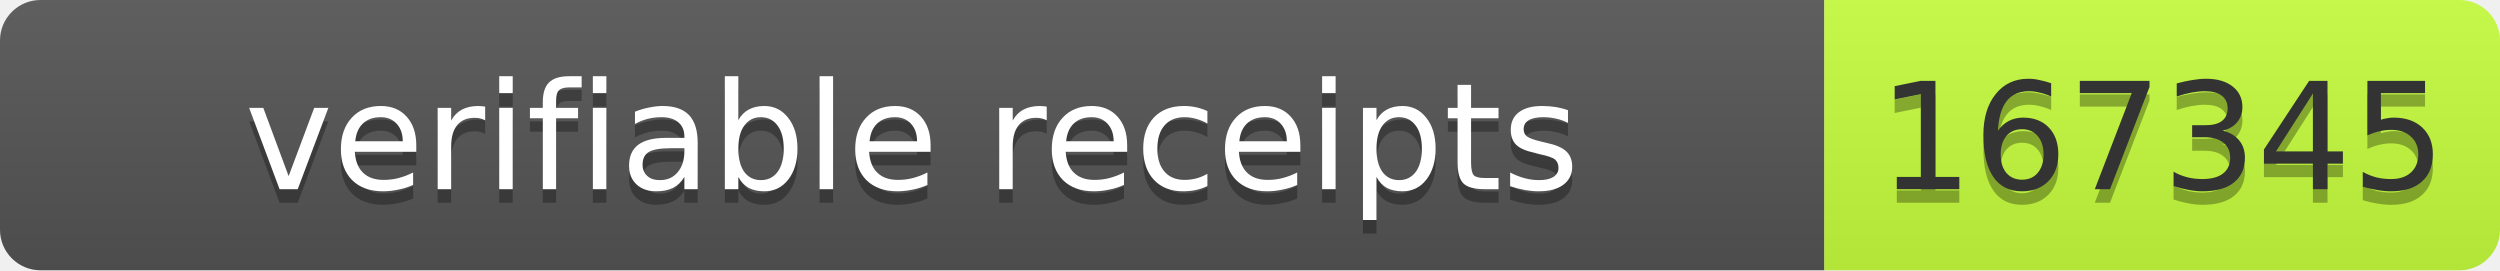
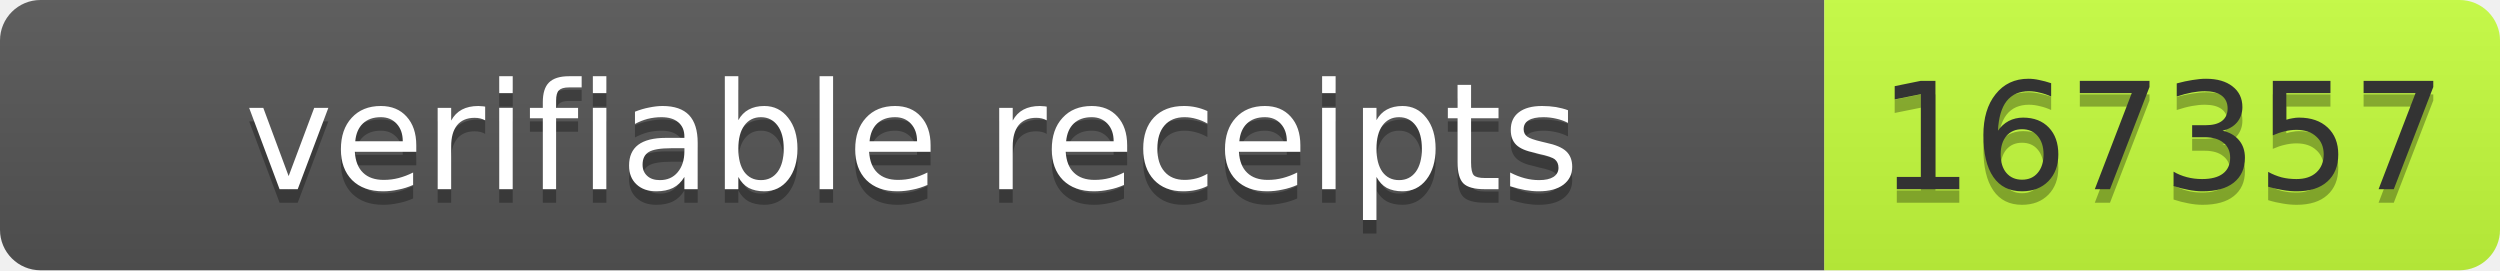
- <svg xmlns="http://www.w3.org/2000/svg" width="185" height="20" role="img" aria-label="verifiable receipts: 167345">
+ <svg xmlns="http://www.w3.org/2000/svg" width="185" height="20" role="img" aria-label="verifiable receipts: 167357">
  <linearGradient id="s" x2="0" y2="100%">
    <stop offset="0" stop-color="#bbb" stop-opacity=".1" />
    <stop offset="1" stop-opacity=".1" />
  </linearGradient>
  <clipPath id="r">
    <rect width="185" height="20" rx="3" fill="#fff" />
  </clipPath>
  <g clip-path="url(#r)">
    <rect width="135" height="20" fill="#555" />
    <rect x="135" width="50" height="20" fill="#c6ff3d" />
    <rect width="185" height="20" fill="url(#s)" />
  </g>
  <g font-family="Verdana,Geneva,DejaVu Sans,sans-serif" font-size="11">
    <text x="67.5" y="15" fill="#010101" fill-opacity=".3" text-anchor="middle" textLength="125">verifiable receipts</text>
    <text x="67.5" y="14" fill="#fff" text-anchor="middle" textLength="125">verifiable receipts</text>
-     <text x="160" y="15" fill="#010101" fill-opacity=".3" text-anchor="middle" textLength="40">167345</text>
-     <text x="160" y="14" fill="#333" text-anchor="middle" textLength="40">167345</text>
+     <text x="160" y="15" fill="#010101" fill-opacity=".3" text-anchor="middle" textLength="40">167357</text>
+     <text x="160" y="14" fill="#333" text-anchor="middle" textLength="40">167357</text>
  </g>
</svg>
